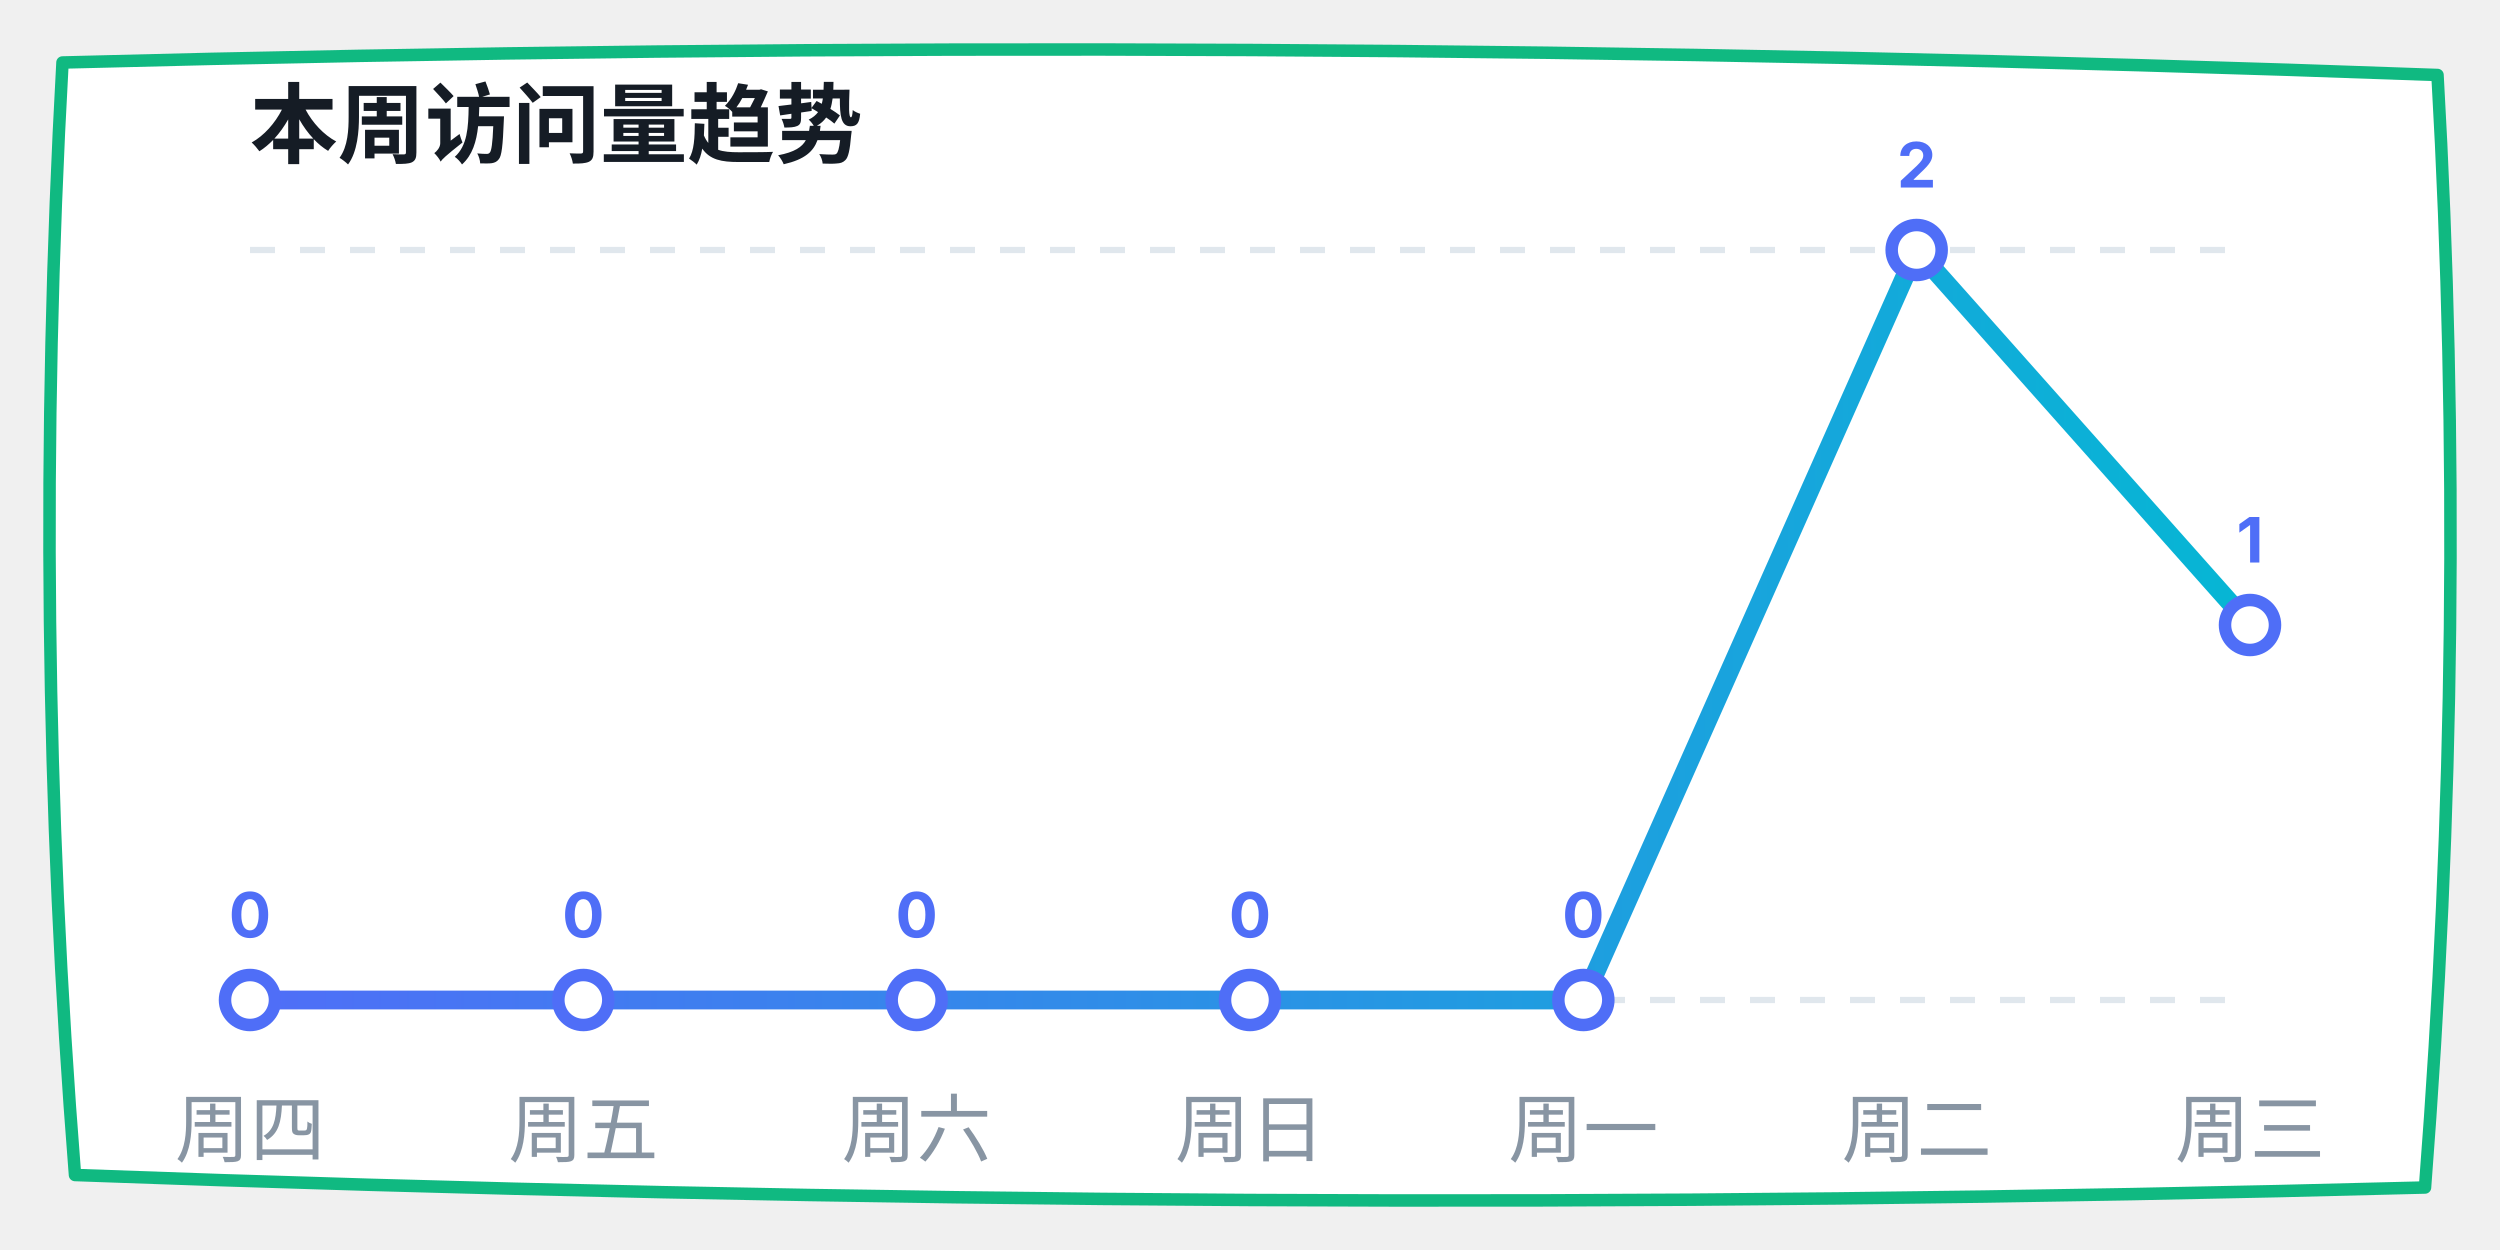
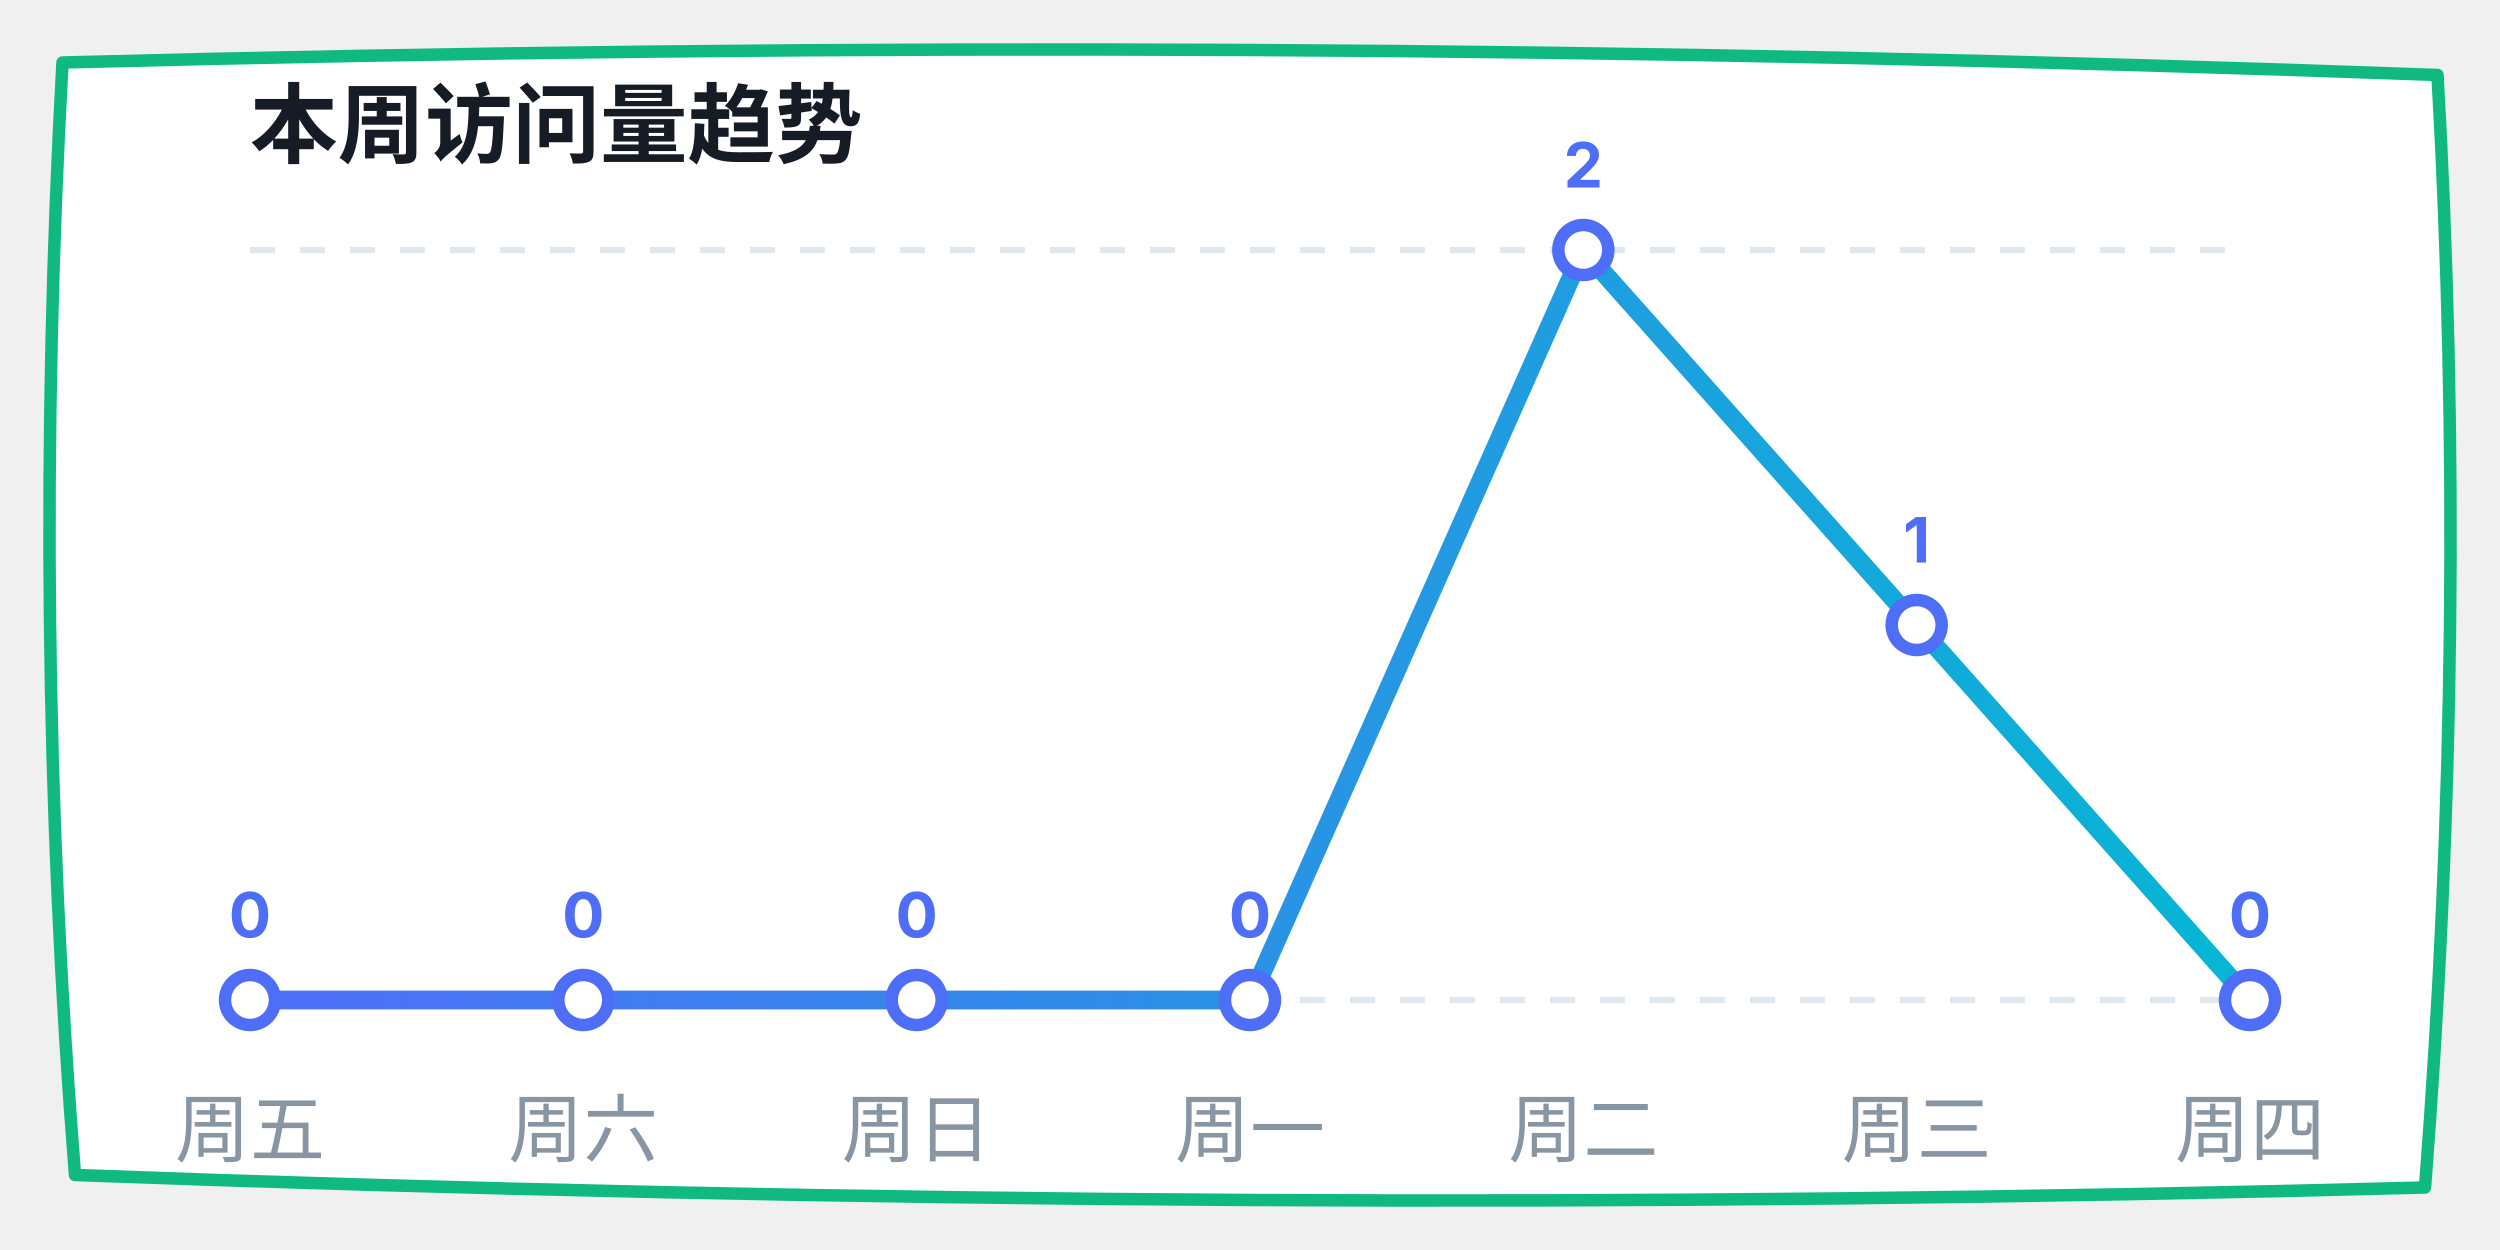
<svg xmlns="http://www.w3.org/2000/svg" width="400" height="200" viewBox="0 0 400 200">
  <defs>
    <linearGradient id="lineGrad" x1="0%" y1="0%" x2="100%" y2="0%">
      <stop offset="0%" stop-color="#4f6ef7" />
      <stop offset="100%" stop-color="#06b6d4" />
    </linearGradient>
  </defs>
  <path d="M 10,10 Q 200,5 390,12 Q 395,100 388,190 Q 200,195 12,188 Q 5,100 10,10 Z" fill="#ffffff" stroke="#10b981" stroke-width="2" stroke-linecap="round" stroke-linejoin="round" />
  <text x="40" y="25" font-family="-apple-system, sans-serif" font-size="14" fill="#151c25" font-weight="bold">本周访问量趋势</text>
  <line x1="40" y1="40" x2="360" y2="40" stroke="#e0e7ed" stroke-dasharray="4" />
  <line x1="40" y1="160" x2="360" y2="160" stroke="#e0e7ed" stroke-dasharray="4" />
-   <polyline points="40,160 93.333,160 146.667,160 200,160 253.333,160 306.667,40 360,100" fill="none" stroke="url(#lineGrad)" stroke-width="3" stroke-linecap="round" stroke-linejoin="round" />
+   <polyline points="40,160 93.333,160 146.667,160 200,160 253.333,40 306.667,100 360,160" fill="none" stroke="url(#lineGrad)" stroke-width="3" stroke-linecap="round" stroke-linejoin="round" />
  <circle cx="40" cy="160" r="4" fill="#ffffff" stroke="#4f6ef7" stroke-width="2" />
  <text x="40" y="150" font-family="-apple-system, sans-serif" font-size="10" fill="#4f6ef7" font-weight="bold" text-anchor="middle">0</text>
  <circle cx="93.333" cy="160" r="4" fill="#ffffff" stroke="#4f6ef7" stroke-width="2" />
  <text x="93.333" y="150" font-family="-apple-system, sans-serif" font-size="10" fill="#4f6ef7" font-weight="bold" text-anchor="middle">0</text>
  <circle cx="146.667" cy="160" r="4" fill="#ffffff" stroke="#4f6ef7" stroke-width="2" />
  <text x="146.667" y="150" font-family="-apple-system, sans-serif" font-size="10" fill="#4f6ef7" font-weight="bold" text-anchor="middle">0</text>
  <circle cx="200" cy="160" r="4" fill="#ffffff" stroke="#4f6ef7" stroke-width="2" />
  <text x="200" y="150" font-family="-apple-system, sans-serif" font-size="10" fill="#4f6ef7" font-weight="bold" text-anchor="middle">0</text>
-   <circle cx="253.333" cy="160" r="4" fill="#ffffff" stroke="#4f6ef7" stroke-width="2" />
-   <text x="253.333" y="150" font-family="-apple-system, sans-serif" font-size="10" fill="#4f6ef7" font-weight="bold" text-anchor="middle">0</text>
-   <circle cx="306.667" cy="40" r="4" fill="#ffffff" stroke="#4f6ef7" stroke-width="2" />
-   <text x="306.667" y="30" font-family="-apple-system, sans-serif" font-size="10" fill="#4f6ef7" font-weight="bold" text-anchor="middle">2</text>
-   <circle cx="360" cy="100" r="4" fill="#ffffff" stroke="#4f6ef7" stroke-width="2" />
-   <text x="360" y="90" font-family="-apple-system, sans-serif" font-size="10" fill="#4f6ef7" font-weight="bold" text-anchor="middle">1</text>
-   <text x="40" y="185" font-family="-apple-system, sans-serif" font-size="12" fill="#8895a3" text-anchor="middle">周四</text>
-   <text x="93.333" y="185" font-family="-apple-system, sans-serif" font-size="12" fill="#8895a3" text-anchor="middle">周五</text>
-   <text x="146.667" y="185" font-family="-apple-system, sans-serif" font-size="12" fill="#8895a3" text-anchor="middle">周六</text>
-   <text x="200" y="185" font-family="-apple-system, sans-serif" font-size="12" fill="#8895a3" text-anchor="middle">周日</text>
-   <text x="253.333" y="185" font-family="-apple-system, sans-serif" font-size="12" fill="#8895a3" text-anchor="middle">周一</text>
-   <text x="306.667" y="185" font-family="-apple-system, sans-serif" font-size="12" fill="#8895a3" text-anchor="middle">周二</text>
-   <text x="360" y="185" font-family="-apple-system, sans-serif" font-size="12" fill="#8895a3" text-anchor="middle">周三</text>
+   <circle cx="253.333" cy="40" r="4" fill="#ffffff" stroke="#4f6ef7" stroke-width="2" />
+   <text x="253.333" y="30" font-family="-apple-system, sans-serif" font-size="10" fill="#4f6ef7" font-weight="bold" text-anchor="middle">2</text>
+   <circle cx="306.667" cy="100" r="4" fill="#ffffff" stroke="#4f6ef7" stroke-width="2" />
+   <text x="306.667" y="90" font-family="-apple-system, sans-serif" font-size="10" fill="#4f6ef7" font-weight="bold" text-anchor="middle">1</text>
+   <circle cx="360" cy="160" r="4" fill="#ffffff" stroke="#4f6ef7" stroke-width="2" />
+   <text x="360" y="150" font-family="-apple-system, sans-serif" font-size="10" fill="#4f6ef7" font-weight="bold" text-anchor="middle">0</text>
+   <text x="40" y="185" font-family="-apple-system, sans-serif" font-size="12" fill="#8895a3" text-anchor="middle">周五</text>
+   <text x="93.333" y="185" font-family="-apple-system, sans-serif" font-size="12" fill="#8895a3" text-anchor="middle">周六</text>
+   <text x="146.667" y="185" font-family="-apple-system, sans-serif" font-size="12" fill="#8895a3" text-anchor="middle">周日</text>
+   <text x="200" y="185" font-family="-apple-system, sans-serif" font-size="12" fill="#8895a3" text-anchor="middle">周一</text>
+   <text x="253.333" y="185" font-family="-apple-system, sans-serif" font-size="12" fill="#8895a3" text-anchor="middle">周二</text>
+   <text x="306.667" y="185" font-family="-apple-system, sans-serif" font-size="12" fill="#8895a3" text-anchor="middle">周三</text>
+   <text x="360" y="185" font-family="-apple-system, sans-serif" font-size="12" fill="#8895a3" text-anchor="middle">周四</text>
</svg>
